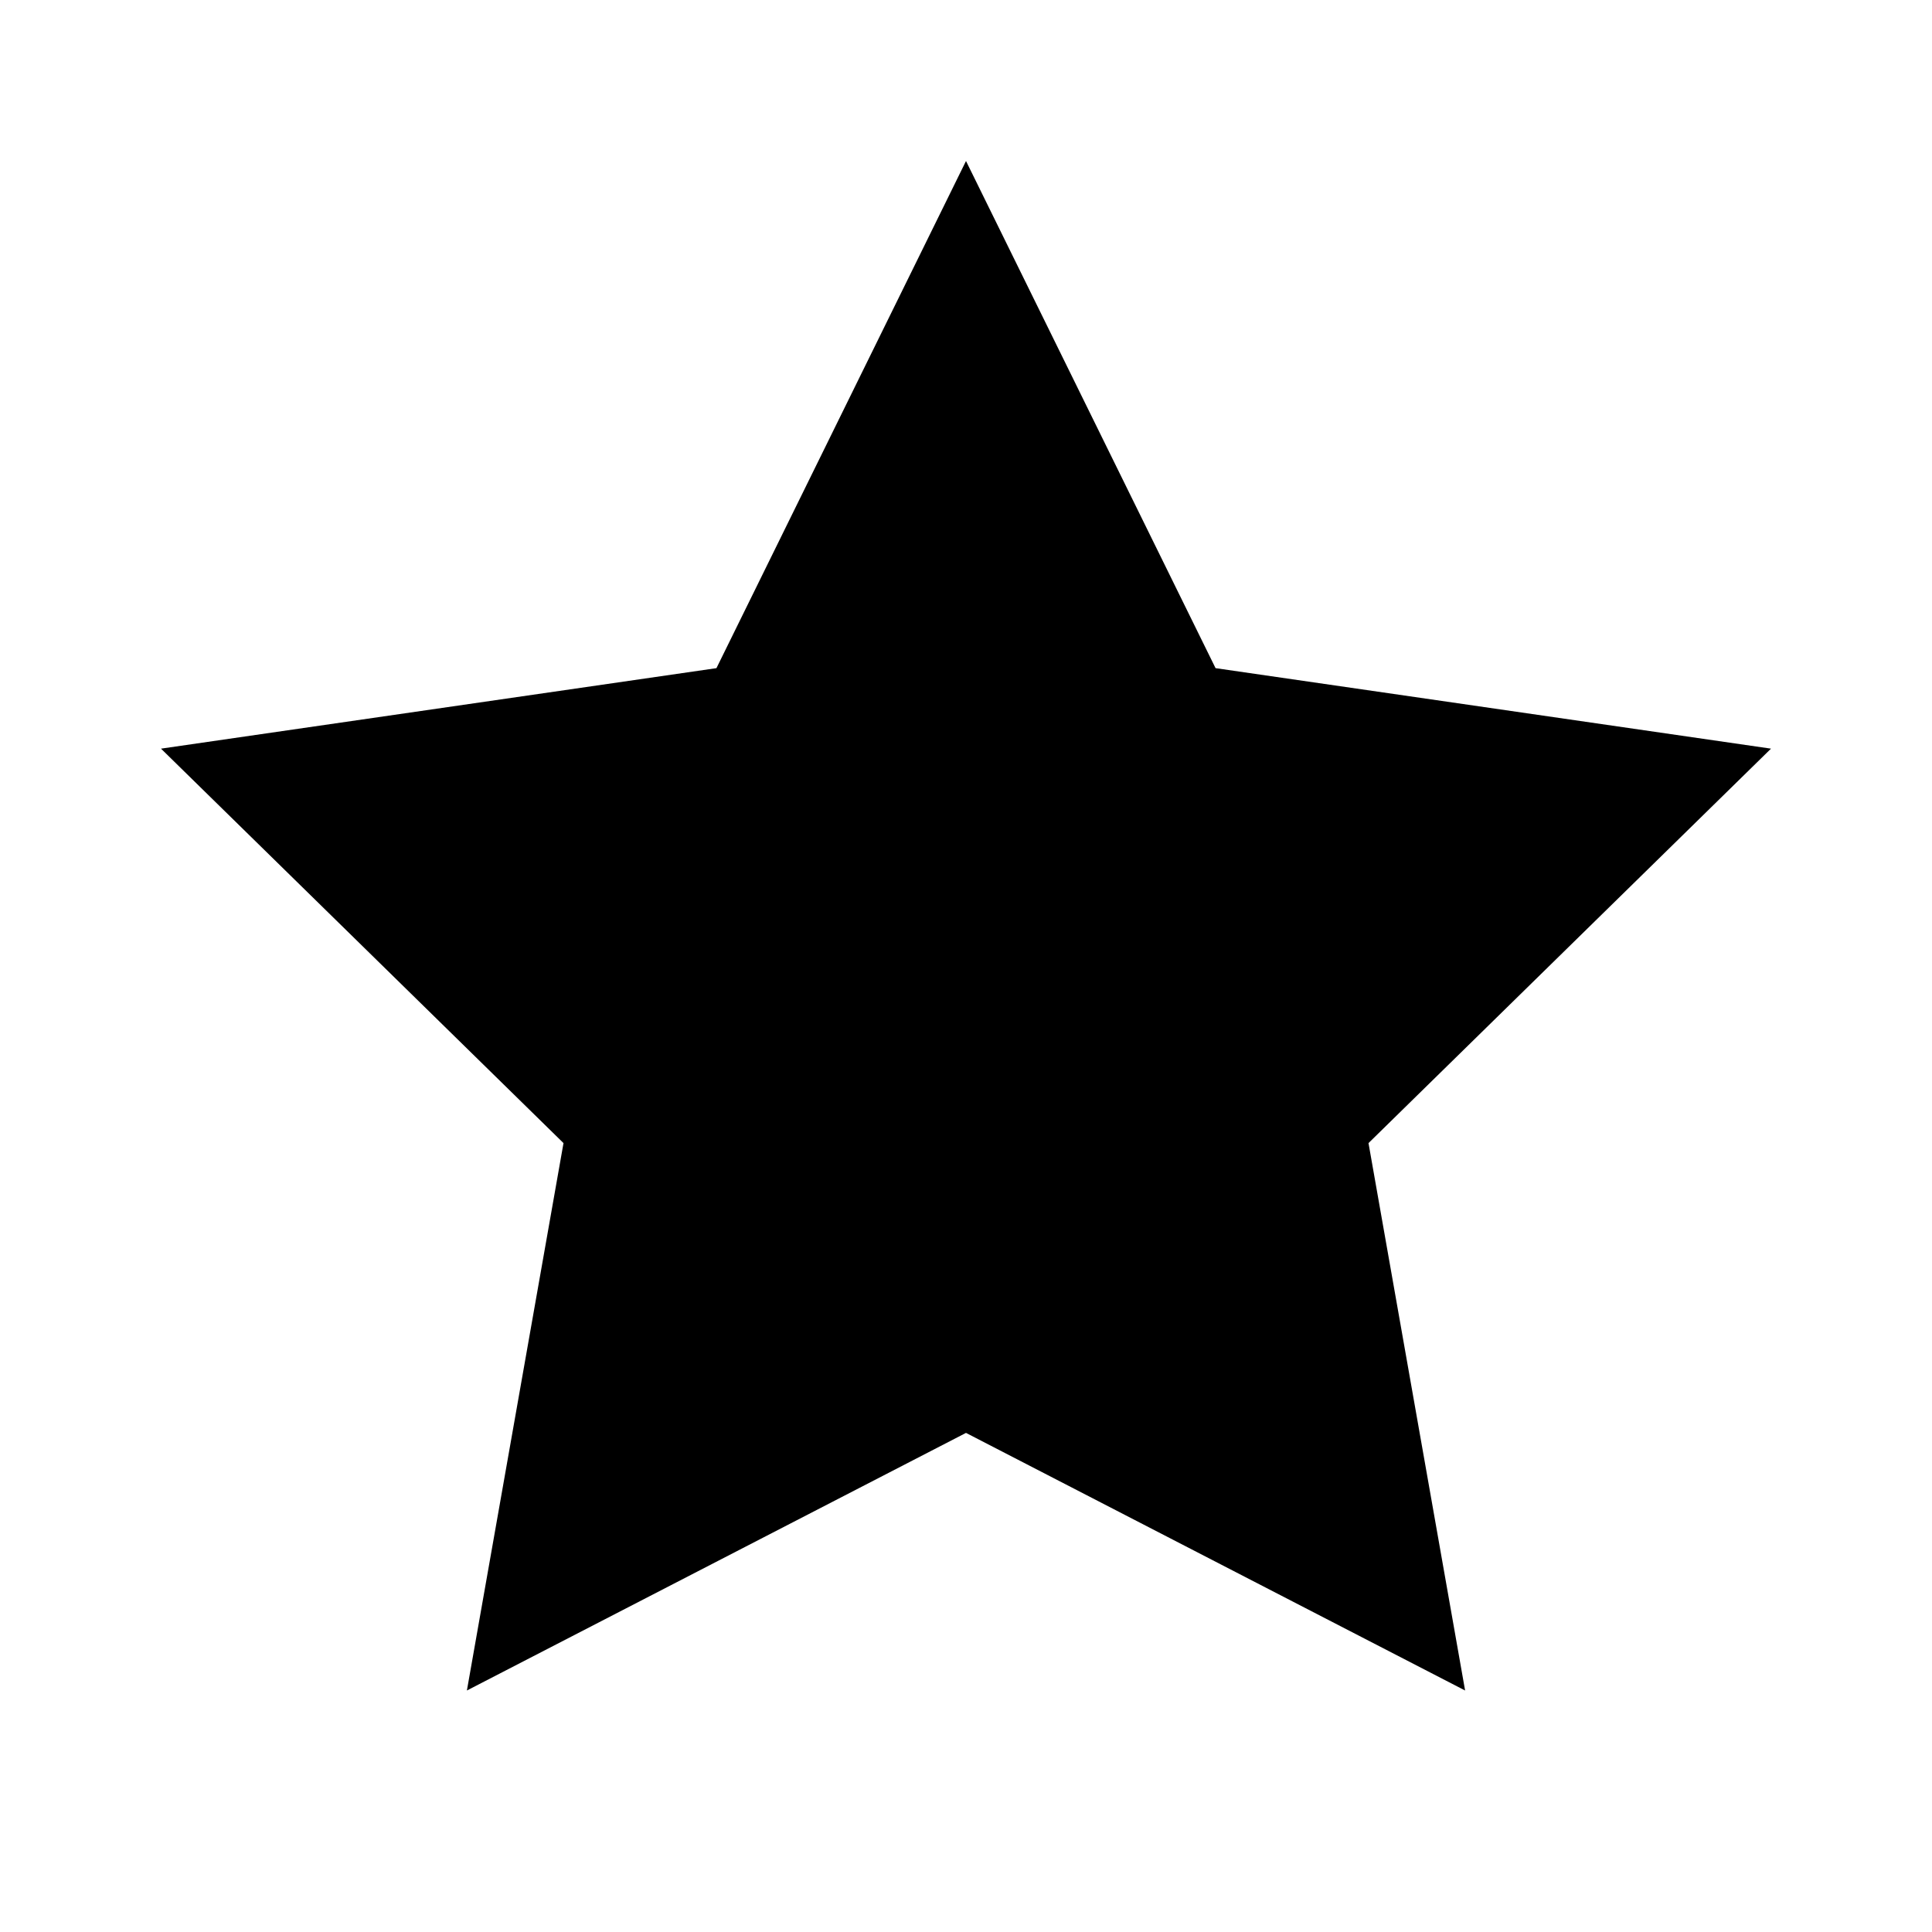
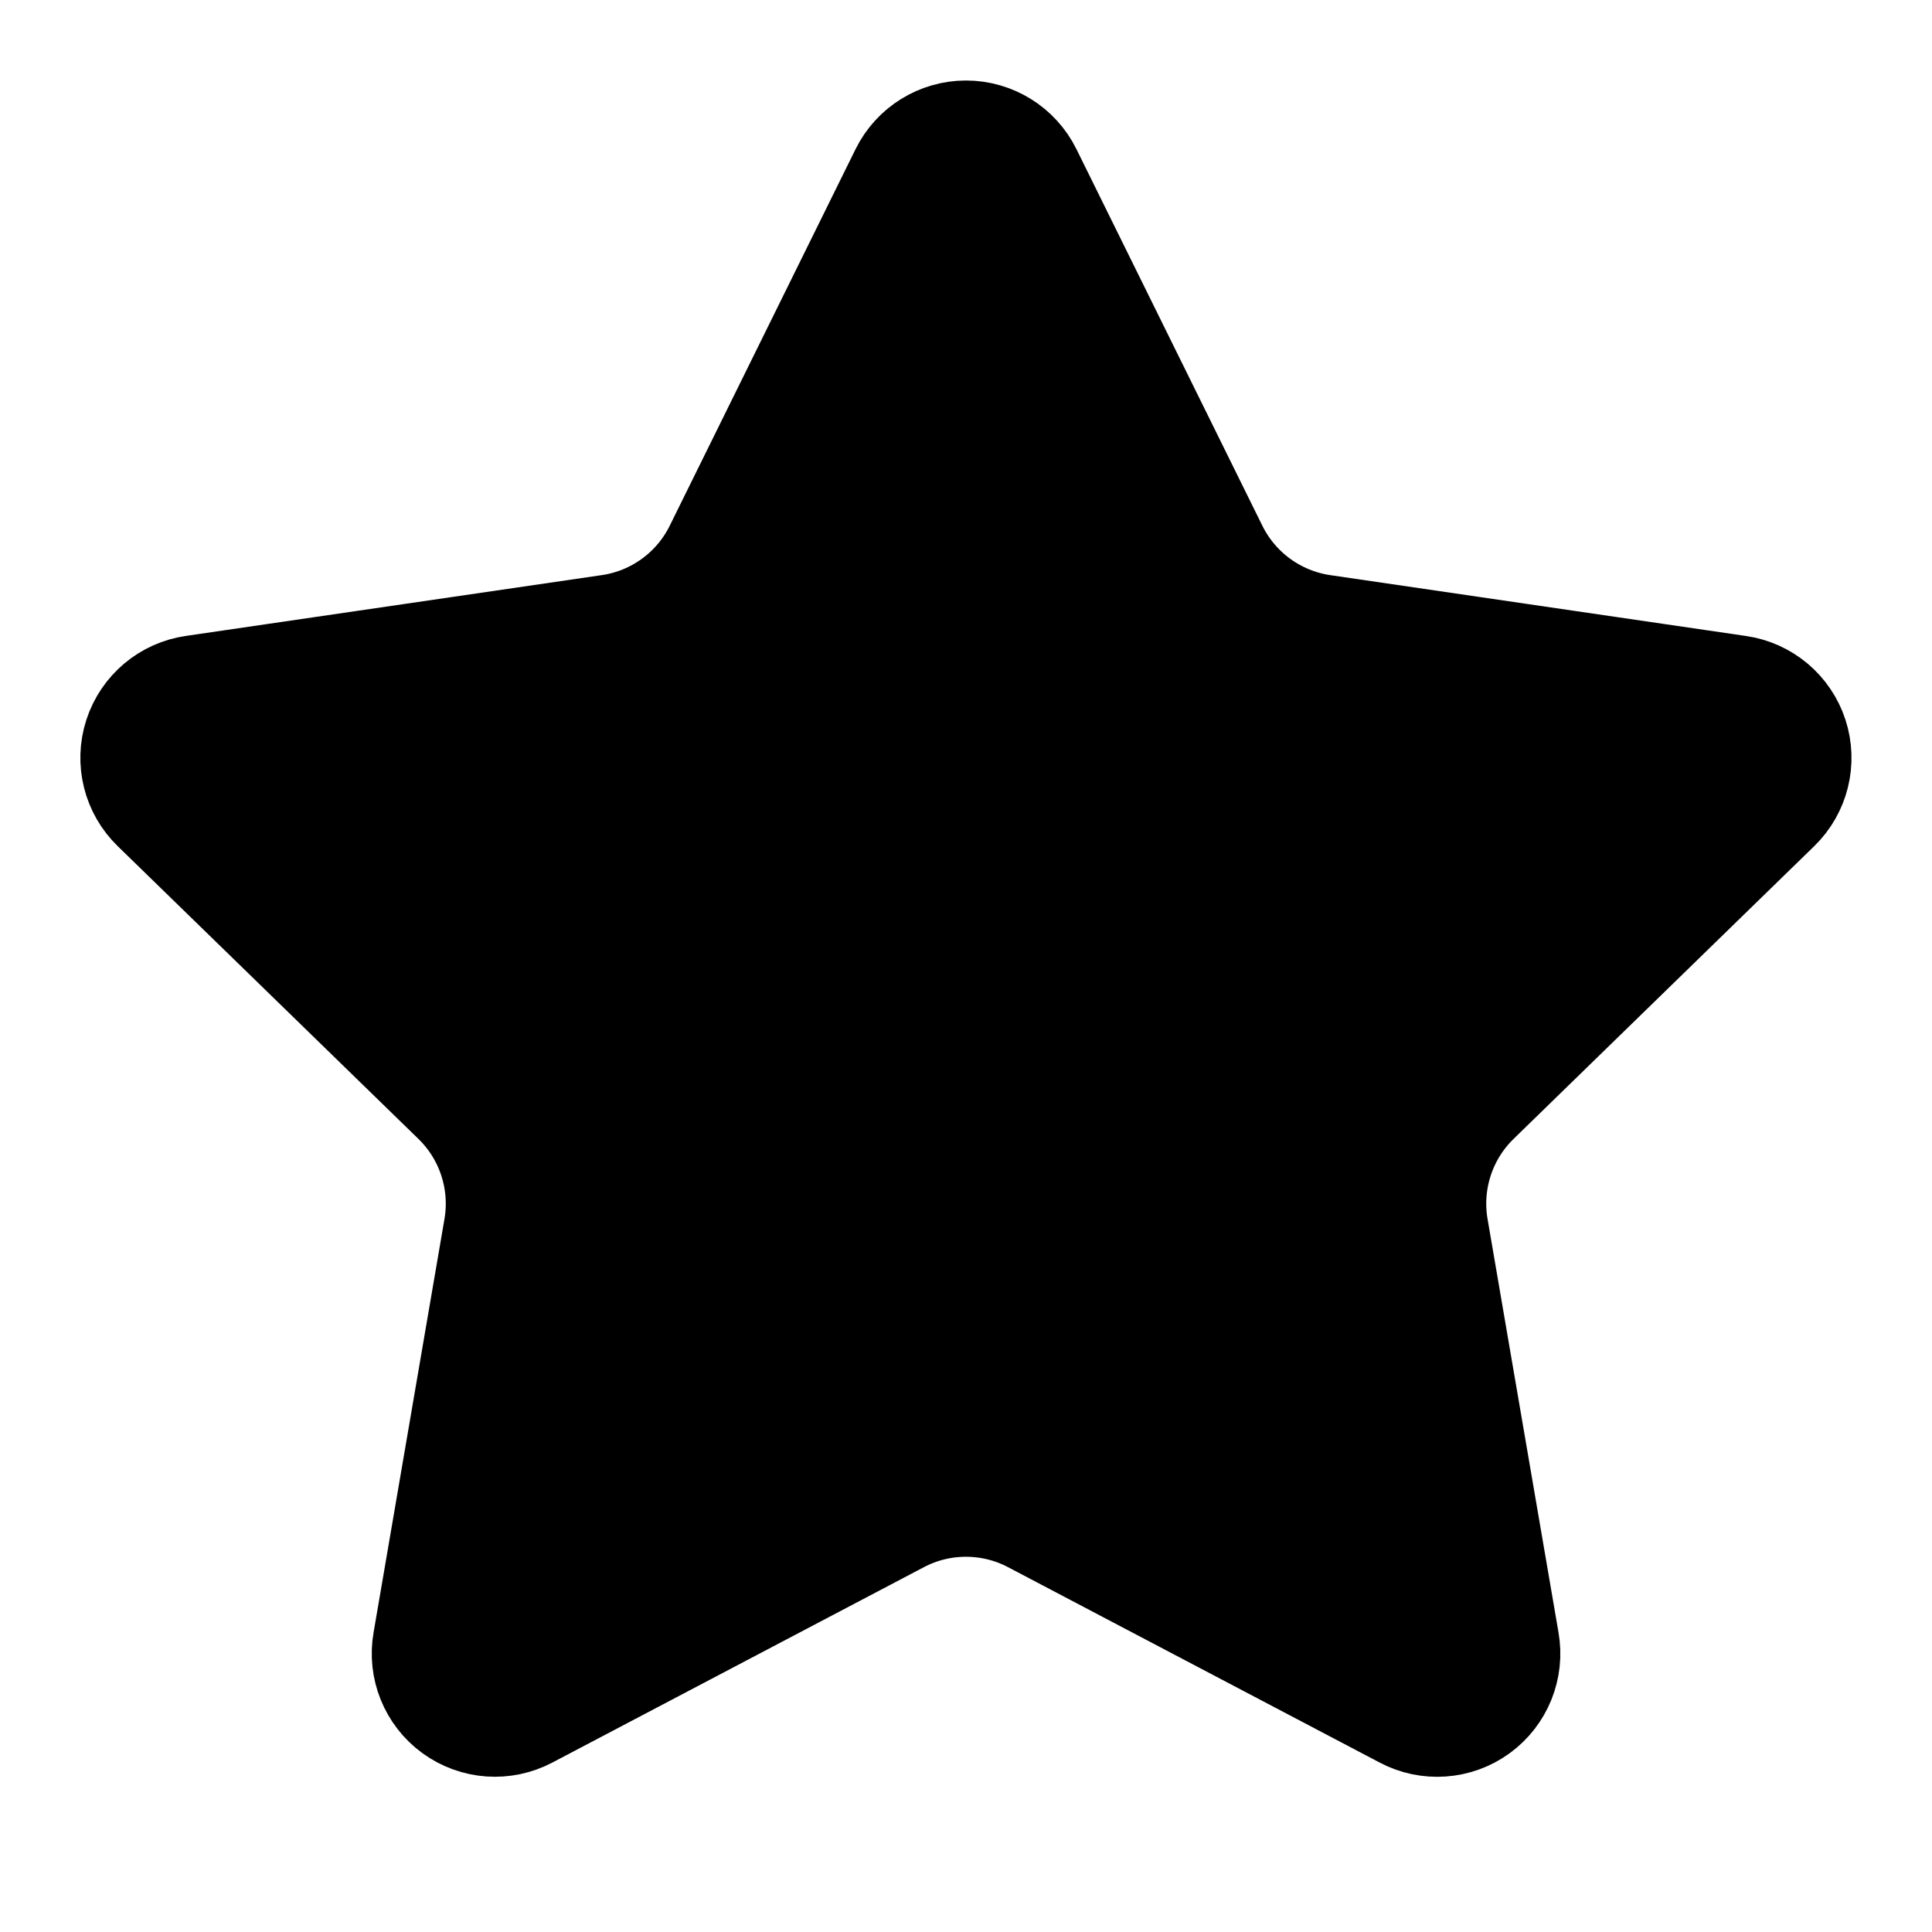
- <svg xmlns="http://www.w3.org/2000/svg" viewBox="0 0 24 24" fill="#000">
-   <path d="m12 2 3.1 6.3 6.9 1-5 4.9 1.2 6.8L12 17.8 5.8 21 7 14.2 2 9.3l6.9-1L12 2Z" />
+ <svg xmlns="http://www.w3.org/2000/svg" class="lucide lucide-star" width="24" height="24" viewBox="0 0 24 24" fill="currentColor" stroke="currentColor" stroke-width="2" stroke-linecap="round" stroke-linejoin="round">
+   <path d="M11.525 2.295a.53.53 0 0 1 .95 0l2.31 4.679a2.123 2.123 0 0 0 1.595 1.16l5.166.756a.53.53 0 0 1 .294.904l-3.736 3.638a2.123 2.123 0 0 0-.611 1.878l.882 5.14a.53.53 0 0 1-.771.56l-4.618-2.428a2.122 2.122 0 0 0-1.973 0L6.396 21.01a.53.53 0 0 1-.77-.56l.881-5.139a2.122 2.122 0 0 0-.611-1.879L2.16 9.795a.53.53 0 0 1 .294-.906l5.165-.755a2.122 2.122 0 0 0 1.597-1.16z" />
</svg>
